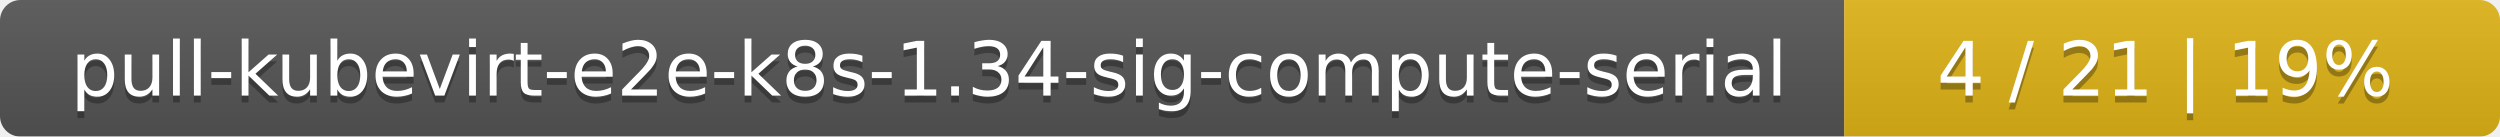
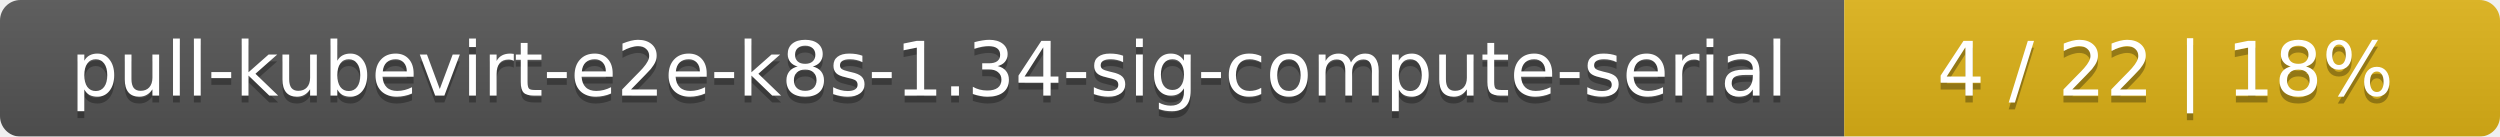
<svg xmlns="http://www.w3.org/2000/svg" width="366" height="20">
  <linearGradient id="smooth" x2="0" y2="100%">
    <stop offset="0" stop-color="#bbb" stop-opacity=".1" />
    <stop offset="1" stop-opacity=".1" />
  </linearGradient>
  <mask id="round">
    <rect width="366" height="20" rx="3" fill="#fff" />
  </mask>
  <g mask="url(#round)">
    <rect width="270" height="20" fill="#555" />
    <rect x="270" width="96" height="20" fill="#dfb317" />
    <rect width="366" height="20" fill="url(#smooth)" />
  </g>
  <g fill="#fff" text-anchor="middle" font-family="DejaVu Sans,Verdana,Geneva,sans-serif" font-size="11">
    <text x="136" y="15" fill="#010101" fill-opacity=".3">pull-kubevirt-e2e-k8s-1.34-sig-compute-serial</text>
    <text x="136" y="14">pull-kubevirt-e2e-k8s-1.34-sig-compute-serial</text>
-     <text x="317" y="15" fill="#010101" fill-opacity=".3">4 / 21    |    19%</text>
-     <text x="317" y="14">4 / 21    |    19%</text>
+     <text x="317" y="15" fill="#010101" fill-opacity=".3">4 / 22    |    18%</text>
+     <text x="317" y="14">4 / 22    |    18%</text>
  </g>
</svg>
